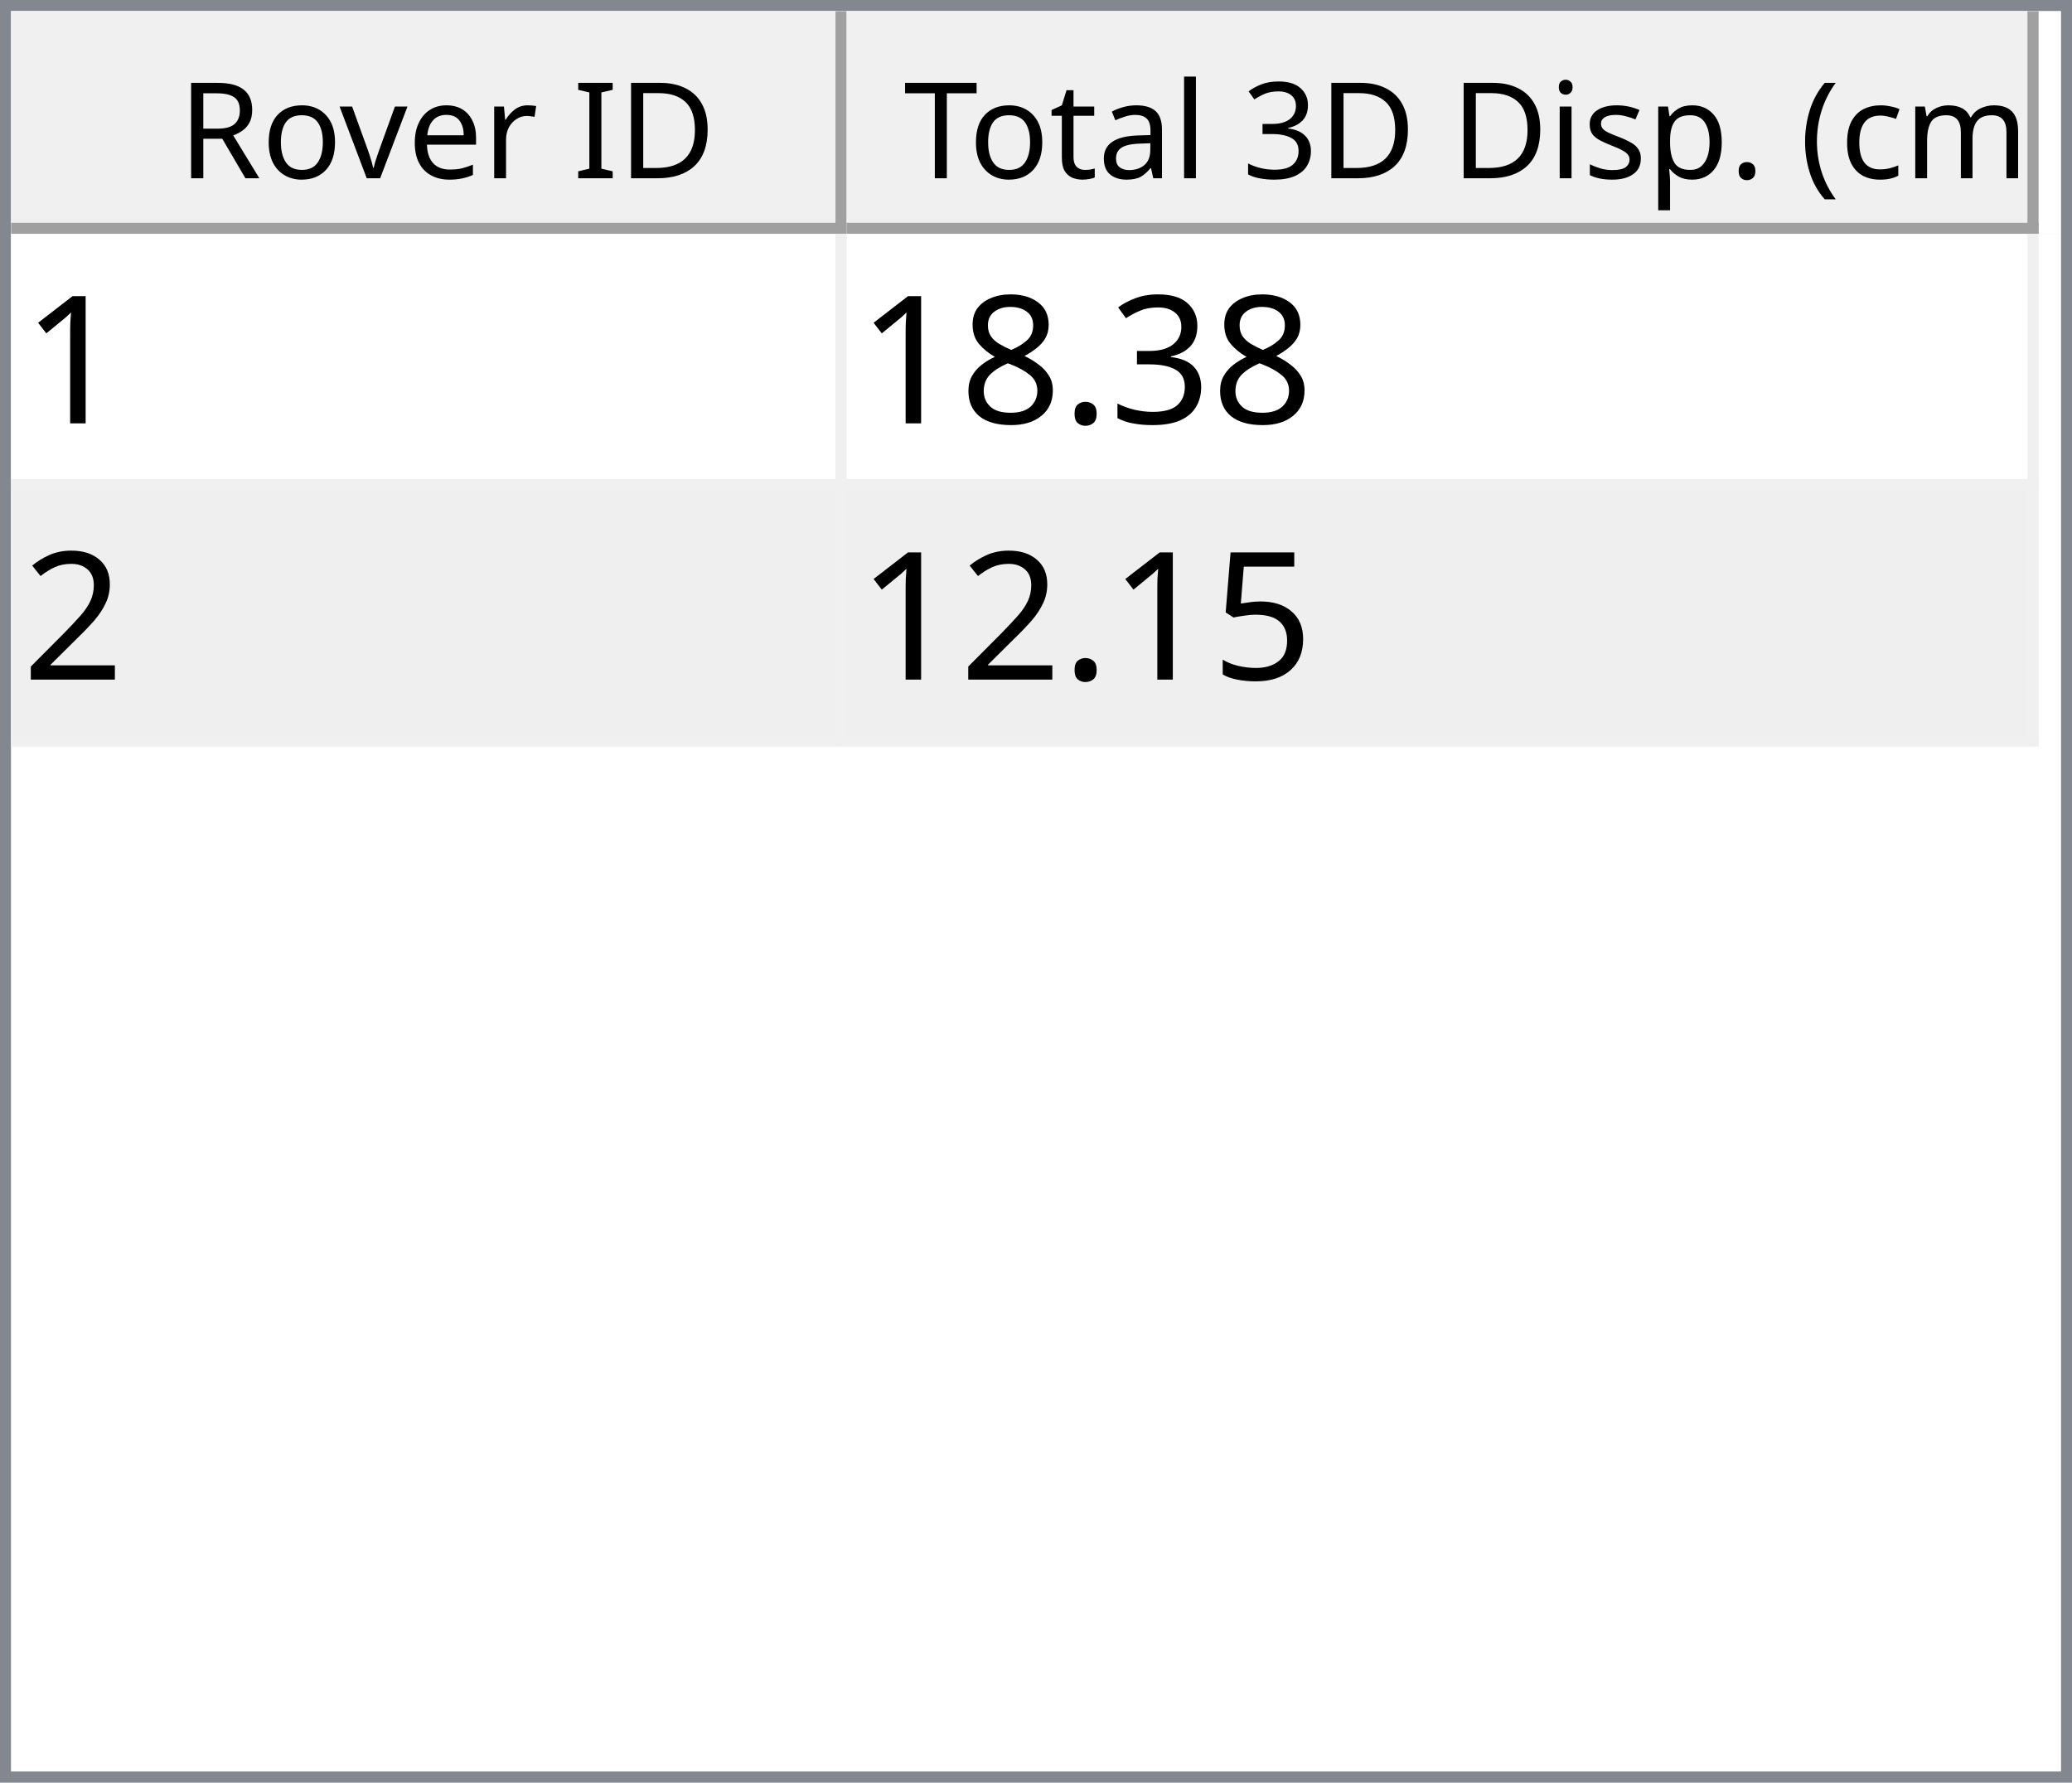
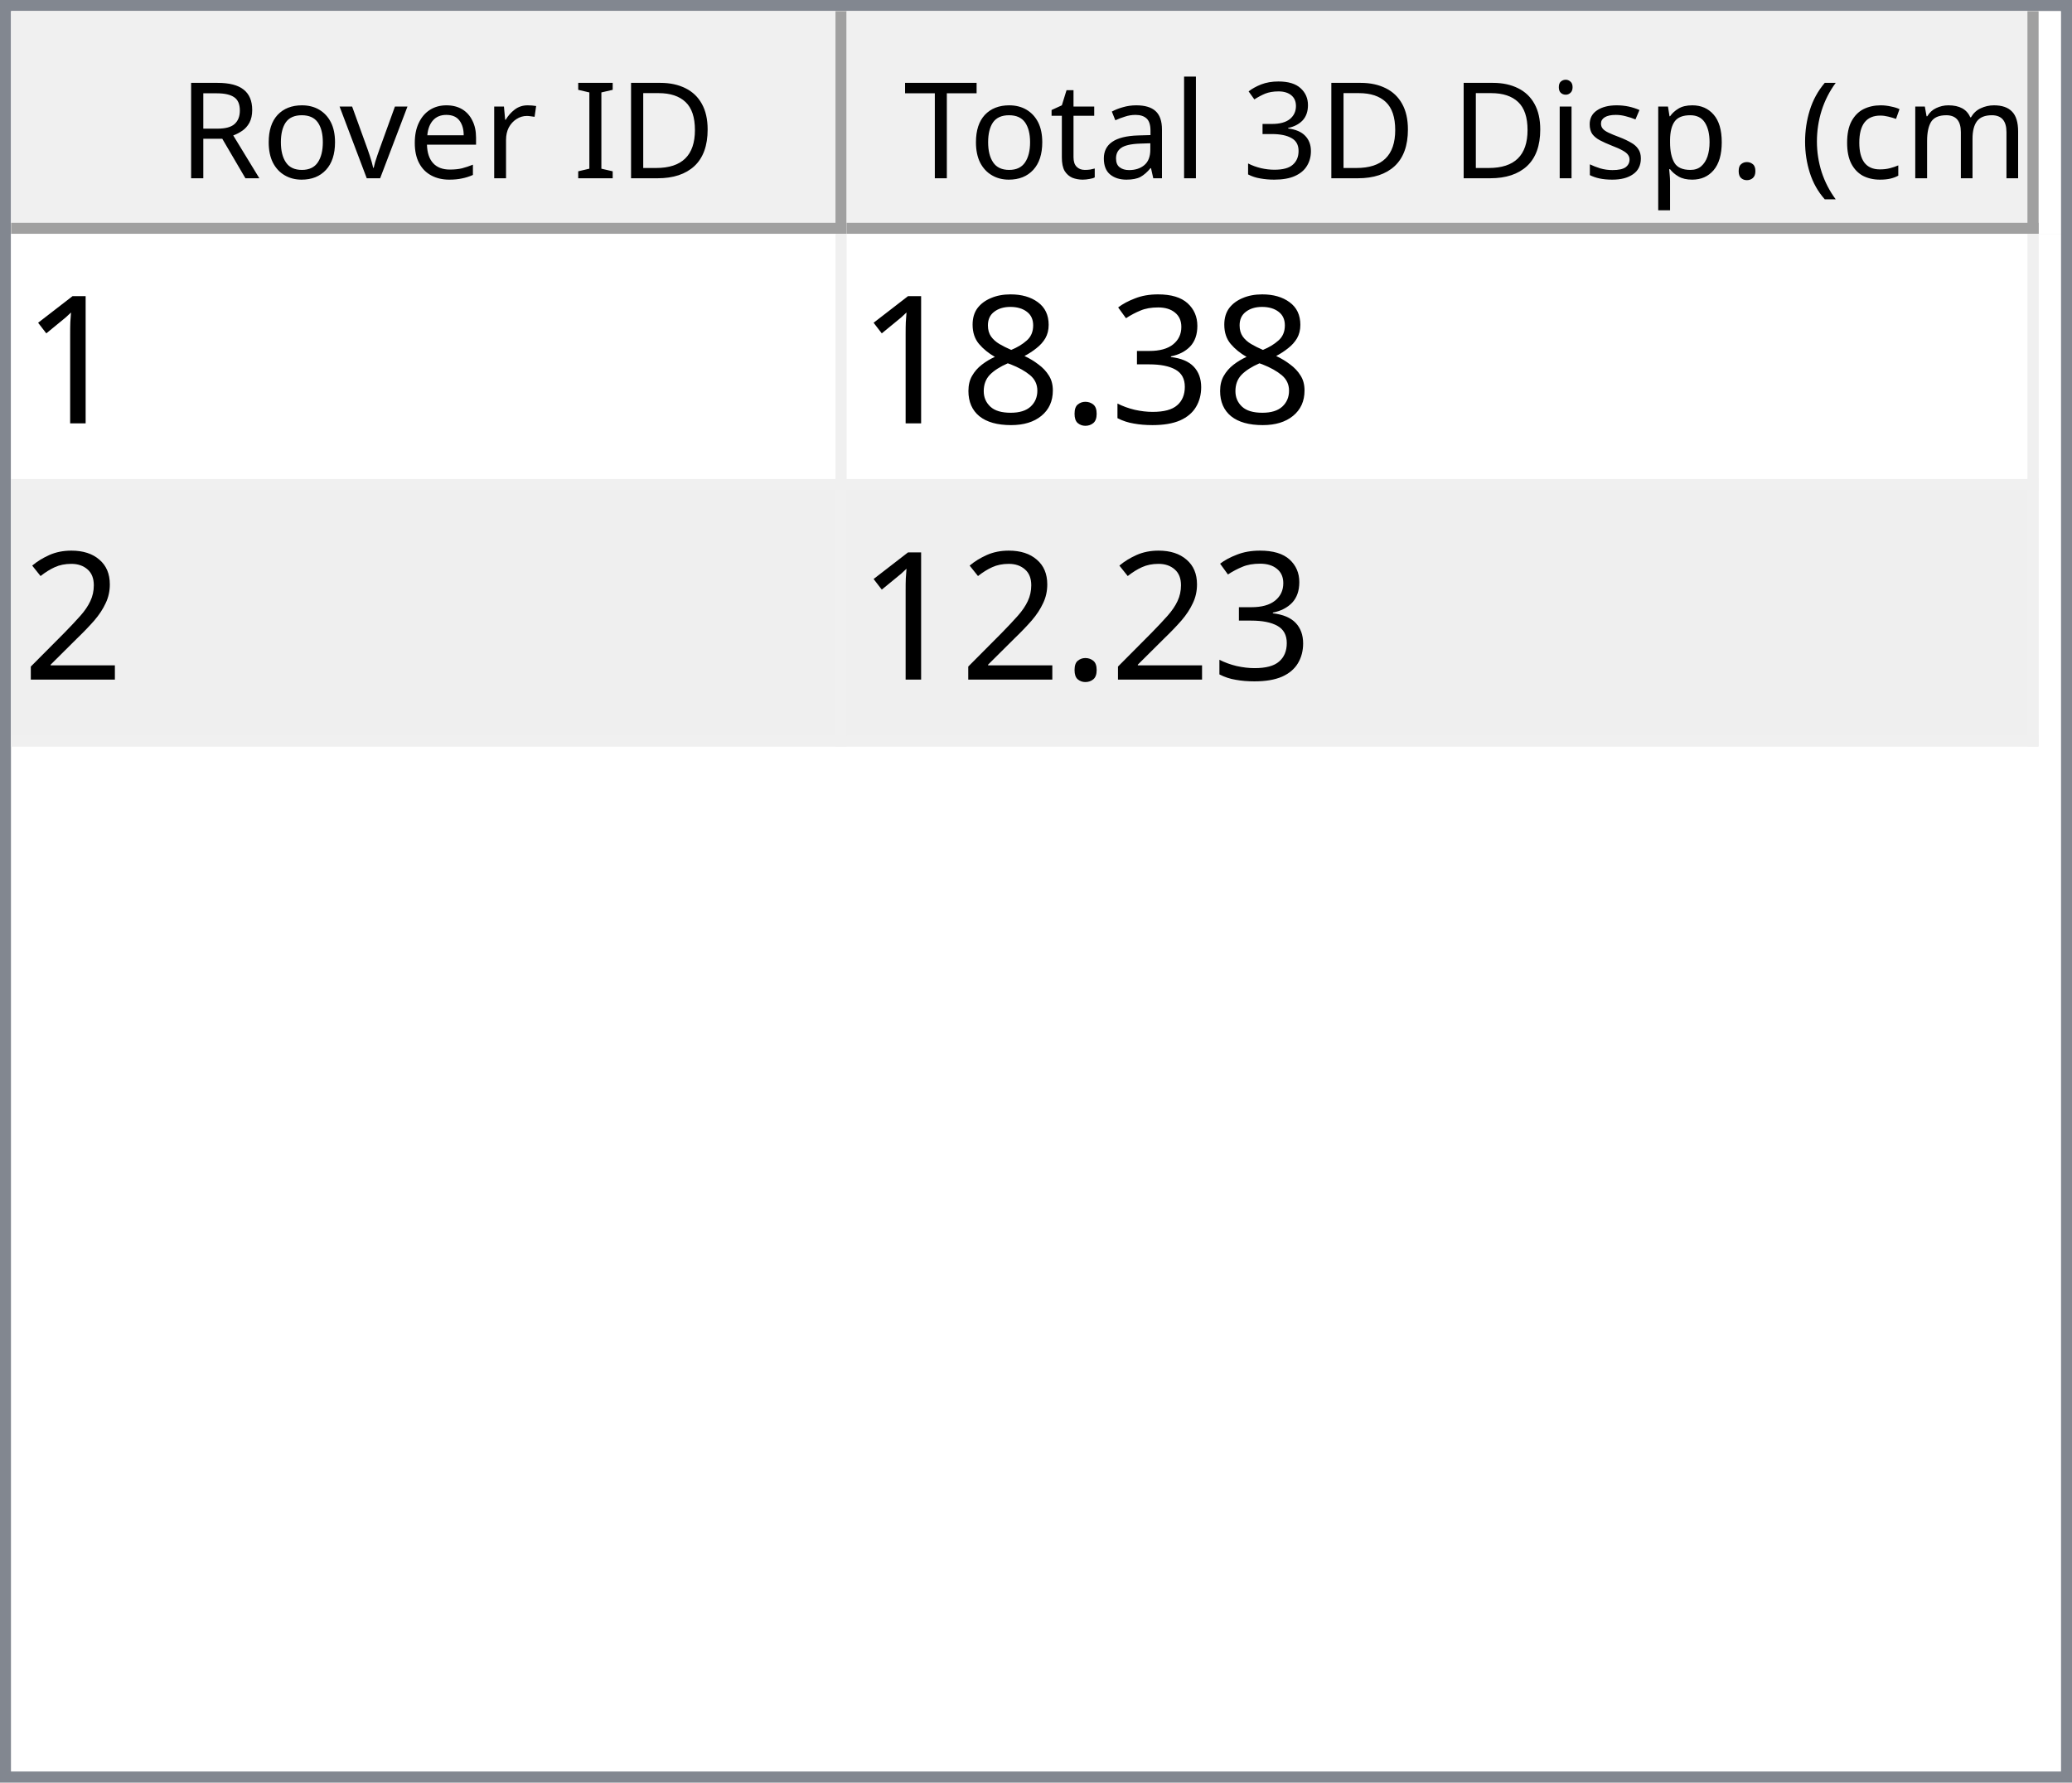
<svg xmlns="http://www.w3.org/2000/svg" style="fill-opacity:1; color-rendering:auto; color-interpolation:auto; text-rendering:auto; stroke:black; stroke-linecap:square; stroke-miterlimit:10; shape-rendering:auto; stroke-opacity:1; fill:black; stroke-dasharray:none; font-weight:normal; stroke-width:1; font-family:'Dialog'; font-style:normal; stroke-linejoin:miter; font-size:12px; stroke-dashoffset:0; image-rendering:auto;" width="186" height="160">
  <defs id="genericDefs" />
  <g>
    <defs id="defs1">
      <clipPath clipPathUnits="userSpaceOnUse" id="clipPath1">
        <path d="M0 0 L186 0 L186 160 L0 160 L0 0 Z" />
      </clipPath>
      <clipPath clipPathUnits="userSpaceOnUse" id="clipPath2">
        <path d="M0 0 L0 160 L186 160 L186 0 Z" />
      </clipPath>
      <clipPath clipPathUnits="userSpaceOnUse" id="clipPath3">
        <path d="M0 0 L0 20 L184 20 L184 0 Z" />
      </clipPath>
      <clipPath clipPathUnits="userSpaceOnUse" id="clipPath4">
        <path d="M0 0 L0 20 L75 20 L75 0 Z" />
      </clipPath>
      <clipPath clipPathUnits="userSpaceOnUse" id="clipPath5">
        <path d="M1 1 L1 19 L74 19 L74 1 Z" />
      </clipPath>
      <clipPath clipPathUnits="userSpaceOnUse" id="clipPath6">
        <path d="M0 0 L0 18 L73 18 L73 0 Z" />
      </clipPath>
      <clipPath clipPathUnits="userSpaceOnUse" id="clipPath7">
        <path d="M-0.5 -0.5 L-0.5 19.5 L74.5 19.5 L74.5 -0.5 Z" />
      </clipPath>
      <clipPath clipPathUnits="userSpaceOnUse" id="clipPath8">
        <path d="M0 0 L0 20 L107 20 L107 0 Z" />
      </clipPath>
      <clipPath clipPathUnits="userSpaceOnUse" id="clipPath9">
        <path d="M1 1 L1 19 L106 19 L106 1 Z" />
      </clipPath>
      <clipPath clipPathUnits="userSpaceOnUse" id="clipPath10">
        <path d="M0 0 L0 18 L105 18 L105 0 Z" />
      </clipPath>
      <clipPath clipPathUnits="userSpaceOnUse" id="clipPath11">
        <path d="M-0.5 -0.5 L-0.5 19.5 L106.5 19.5 L106.5 -0.5 Z" />
      </clipPath>
      <clipPath clipPathUnits="userSpaceOnUse" id="clipPath12">
        <path d="M0 0 L0 138 L184 138 L184 0 Z" />
      </clipPath>
      <clipPath clipPathUnits="userSpaceOnUse" id="clipPath13">
        <path d="M0 0 L0 46 L182 46 L182 0 Z" />
      </clipPath>
      <clipPath clipPathUnits="userSpaceOnUse" id="clipPath14">
        <path d="M-0.5 -0.5 L-0.5 45.5 L181.5 45.5 L181.5 -0.5 Z" />
      </clipPath>
      <clipPath clipPathUnits="userSpaceOnUse" id="clipPath15">
        <path d="M0 0 L0 22 L74 22 L74 0 Z" />
      </clipPath>
      <clipPath clipPathUnits="userSpaceOnUse" id="clipPath16">
        <path d="M0 0 L0 22 L106 22 L106 0 Z" />
      </clipPath>
      <font horiz-adv-x="64.551" id="font1">
        <font-face ascent="107.91" descent="25.098" units-per-em="100" style="font-style:normal; font-family:Segoe UI; font-weight:normal;" />
        <missing-glyph horiz-adv-x="64.551" d="M8.109 0 L8.109 68.266 L56.453 68.266 L56.453 0 L8.109 0 ZM15.328 7.234 L49.219 7.234 L49.219 61.031 L15.328 61.031 L15.328 7.234 Z" />
        <glyph unicode="D" horiz-adv-x="70.117" d="M9.188 0 L9.188 70.016 L28.516 70.016 Q65.531 70.016 65.531 35.891 Q65.531 19.672 55.25 9.836 Q44.969 0 27.734 0 L9.188 0 ZM17.391 62.594 L17.391 7.422 L27.828 7.422 Q41.609 7.422 49.273 14.797 Q56.938 22.172 56.938 35.688 Q56.938 62.594 28.328 62.594 L17.391 62.594 Z" />
        <glyph unicode="I" horiz-adv-x="26.611" d="M17.391 0 L9.188 0 L9.188 70.016 L17.391 70.016 L17.391 0 Z" />
        <glyph unicode=" " horiz-adv-x="27.393" d="" />
        <glyph unicode="r" horiz-adv-x="34.766" d="M34.188 41.891 Q32.078 43.5 28.125 43.5 Q23 43.5 19.555 38.672 Q16.109 33.844 16.109 25.484 L16.109 0 L8.109 0 L8.109 50 L16.109 50 L16.109 39.703 L16.312 39.703 Q18.016 44.969 21.531 47.922 Q25.047 50.875 29.391 50.875 Q32.516 50.875 34.188 50.203 L34.188 41.891 Z" />
        <glyph unicode="e" horiz-adv-x="52.295" d="M48.297 23 L12.984 23 Q13.188 14.656 17.484 10.109 Q21.781 5.562 29.297 5.562 Q37.75 5.562 44.828 11.141 L44.828 3.609 Q38.234 -1.172 27.391 -1.172 Q16.797 -1.172 10.742 5.641 Q4.688 12.453 4.688 24.812 Q4.688 36.469 11.305 43.82 Q17.922 51.172 27.734 51.172 Q37.547 51.172 42.922 44.828 Q48.297 38.484 48.297 27.203 L48.297 23 ZM40.094 29.781 Q40.047 36.719 36.75 40.578 Q33.453 44.438 27.594 44.438 Q21.922 44.438 17.969 40.383 Q14.016 36.328 13.094 29.781 L40.094 29.781 Z" />
        <glyph unicode="v" horiz-adv-x="47.9" d="M47.406 50 L27.484 0 L19.625 0 L0.688 50 L9.469 50 L22.172 13.672 Q23.578 9.672 23.922 6.688 L24.125 6.688 Q24.609 10.453 25.688 13.484 L38.969 50 L47.406 50 Z" />
        <glyph unicode="o" horiz-adv-x="58.594" d="M29 -1.172 Q17.922 -1.172 11.305 5.836 Q4.688 12.844 4.688 24.422 Q4.688 37.016 11.57 44.094 Q18.453 51.172 30.172 51.172 Q41.359 51.172 47.633 44.289 Q53.906 37.406 53.906 25.203 Q53.906 13.234 47.141 6.031 Q40.375 -1.172 29 -1.172 ZM29.594 44.438 Q21.875 44.438 17.383 39.188 Q12.891 33.938 12.891 24.703 Q12.891 15.828 17.43 10.695 Q21.969 5.562 29.594 5.562 Q37.359 5.562 41.531 10.594 Q45.703 15.625 45.703 24.906 Q45.703 34.281 41.531 39.359 Q37.359 44.438 29.594 44.438 Z" />
        <glyph unicode="R" horiz-adv-x="59.814" d="M59.375 0 L49.609 0 L37.891 19.625 Q36.281 22.359 34.766 24.289 Q33.25 26.219 31.664 27.438 Q30.078 28.656 28.25 29.219 Q26.422 29.781 24.125 29.781 L17.391 29.781 L17.391 0 L9.188 0 L9.188 70.016 L30.078 70.016 Q34.672 70.016 38.555 68.867 Q42.438 67.719 45.289 65.375 Q48.141 63.031 49.758 59.547 Q51.375 56.062 51.375 51.375 Q51.375 47.703 50.273 44.656 Q49.172 41.609 47.148 39.211 Q45.125 36.812 42.266 35.133 Q39.406 33.453 35.844 32.516 L35.844 32.328 Q37.594 31.547 38.891 30.547 Q40.188 29.547 41.359 28.18 Q42.531 26.812 43.68 25.078 Q44.828 23.344 46.234 21.047 L59.375 0 ZM17.391 62.594 L17.391 37.203 L28.516 37.203 Q31.594 37.203 34.203 38.133 Q36.812 39.062 38.719 40.797 Q40.625 42.531 41.703 45.047 Q42.781 47.562 42.781 50.688 Q42.781 56.297 39.141 59.445 Q35.5 62.594 28.609 62.594 L17.391 62.594 Z" />
        <glyph unicode=")" horiz-adv-x="30.176" d="M8.297 -15.922 L1.172 -15.922 Q16.406 2.344 16.406 26.812 Q16.406 51.469 1.078 70.016 L8.297 70.016 Q23.531 52.156 23.531 26.703 Q23.531 1.375 8.297 -15.922 Z" />
        <glyph unicode="m" horiz-adv-x="86.133" d="M79.109 0 L71.094 0 L71.094 28.719 Q71.094 37.016 68.531 40.727 Q65.969 44.438 59.906 44.438 Q54.781 44.438 51.195 39.75 Q47.609 35.062 47.609 28.516 L47.609 0 L39.594 0 L39.594 29.688 Q39.594 44.438 28.219 44.438 Q22.953 44.438 19.531 40.016 Q16.109 35.594 16.109 28.516 L16.109 0 L8.109 0 L8.109 50 L16.109 50 L16.109 42.094 L16.312 42.094 Q21.625 51.172 31.844 51.172 Q36.969 51.172 40.773 48.312 Q44.578 45.453 46 40.828 Q51.562 51.172 62.594 51.172 Q79.109 51.172 79.109 30.812 L79.109 0 Z" />
        <glyph unicode="c" horiz-adv-x="46.191" d="M42.188 2.297 Q36.422 -1.172 28.516 -1.172 Q17.828 -1.172 11.258 5.789 Q4.688 12.75 4.688 23.828 Q4.688 36.188 11.766 43.68 Q18.844 51.172 30.672 51.172 Q37.25 51.172 42.281 48.734 L42.281 40.531 Q36.719 44.438 30.375 44.438 Q22.703 44.438 17.797 38.945 Q12.891 33.453 12.891 24.516 Q12.891 15.719 17.508 10.641 Q22.125 5.562 29.891 5.562 Q36.422 5.562 42.188 9.906 L42.188 2.297 Z" />
        <glyph unicode="(" horiz-adv-x="30.176" d="M29.109 -15.922 L21.969 -15.922 Q6.844 1.375 6.844 26.703 Q6.844 52.156 21.969 70.016 L29.203 70.016 Q13.875 51.469 13.875 26.812 Q13.875 2.344 29.109 -15.922 Z" />
        <glyph unicode="." horiz-adv-x="21.68" d="M10.891 -1.078 Q8.641 -1.078 7.055 0.539 Q5.469 2.156 5.469 4.391 Q5.469 6.641 7.055 8.273 Q8.641 9.906 10.891 9.906 Q13.188 9.906 14.797 8.273 Q16.406 6.641 16.406 4.391 Q16.406 2.156 14.797 0.539 Q13.188 -1.078 10.891 -1.078 Z" />
        <glyph unicode="p" horiz-adv-x="58.789" d="M16.312 7.234 L16.109 7.234 L16.109 -23 L8.109 -23 L8.109 50 L16.109 50 L16.109 41.219 L16.312 41.219 Q22.219 51.172 33.594 51.172 Q43.266 51.172 48.688 44.461 Q54.109 37.75 54.109 26.469 Q54.109 13.922 48 6.375 Q41.891 -1.172 31.297 -1.172 Q21.578 -1.172 16.312 7.234 ZM16.109 27.391 L16.109 20.406 Q16.109 14.203 20.141 9.883 Q24.172 5.562 30.375 5.562 Q37.641 5.562 41.773 11.133 Q45.906 16.703 45.906 26.609 Q45.906 34.969 42.047 39.703 Q38.188 44.438 31.594 44.438 Q24.609 44.438 20.359 39.578 Q16.109 34.719 16.109 27.391 Z" />
        <glyph unicode="s" horiz-adv-x="42.432" d="M5.078 1.812 L5.078 10.406 Q11.625 5.562 19.484 5.562 Q30.031 5.562 30.031 12.594 Q30.031 14.594 29.125 15.992 Q28.219 17.391 26.68 18.461 Q25.141 19.531 23.07 20.383 Q21 21.234 18.609 22.172 Q15.281 23.484 12.766 24.828 Q10.25 26.172 8.57 27.859 Q6.891 29.547 6.031 31.695 Q5.172 33.844 5.172 36.719 Q5.172 40.234 6.789 42.945 Q8.406 45.656 11.086 47.484 Q13.766 49.312 17.211 50.242 Q20.656 51.172 24.312 51.172 Q30.812 51.172 35.938 48.922 L35.938 40.828 Q30.422 44.438 23.25 44.438 Q21 44.438 19.195 43.922 Q17.391 43.406 16.094 42.477 Q14.797 41.547 14.086 40.258 Q13.375 38.969 13.375 37.406 Q13.375 35.453 14.086 34.133 Q14.797 32.812 16.164 31.789 Q17.531 30.766 19.484 29.938 Q21.438 29.109 23.922 28.125 Q27.25 26.859 29.883 25.516 Q32.516 24.172 34.375 22.484 Q36.234 20.797 37.234 18.602 Q38.234 16.406 38.234 13.375 Q38.234 9.672 36.602 6.938 Q34.969 4.203 32.234 2.398 Q29.5 0.594 25.93 -0.289 Q22.359 -1.172 18.453 -1.172 Q10.75 -1.172 5.078 1.812 Z" />
        <glyph unicode="i" horiz-adv-x="24.219" d="M12.203 62.703 Q10.062 62.703 8.547 64.164 Q7.031 65.625 7.031 67.875 Q7.031 70.125 8.547 71.609 Q10.062 73.094 12.203 73.094 Q14.406 73.094 15.945 71.609 Q17.484 70.125 17.484 67.875 Q17.484 65.719 15.945 64.211 Q14.406 62.703 12.203 62.703 ZM16.109 0 L8.109 0 L8.109 50 L16.109 50 L16.109 0 Z" />
        <glyph unicode="3" horiz-adv-x="53.906" d="M46.531 19.828 Q46.531 15.094 44.75 11.211 Q42.969 7.328 39.719 4.57 Q36.469 1.812 31.93 0.297 Q27.391 -1.219 21.922 -1.219 Q11.922 -1.219 6 2.594 L6 11.188 Q13.094 5.609 22.219 5.609 Q25.875 5.609 28.828 6.539 Q31.781 7.469 33.906 9.227 Q36.031 10.984 37.18 13.477 Q38.328 15.969 38.328 19.094 Q38.328 32.812 18.797 32.812 L12.984 32.812 L12.984 39.594 L18.5 39.594 Q35.797 39.594 35.797 52.484 Q35.797 64.406 22.609 64.406 Q15.188 64.406 8.688 59.422 L8.688 67.188 Q15.375 71.188 24.609 71.188 Q29 71.188 32.57 69.969 Q36.141 68.75 38.68 66.555 Q41.219 64.359 42.609 61.281 Q44 58.203 44 54.5 Q44 40.672 30.031 36.719 L30.031 36.531 Q33.594 36.141 36.625 34.797 Q39.656 33.453 41.852 31.305 Q44.047 29.156 45.289 26.25 Q46.531 23.344 46.531 19.828 Z" />
        <glyph unicode="l" horiz-adv-x="24.219" d="M16.109 0 L8.109 0 L8.109 74.031 L16.109 74.031 L16.109 0 Z" />
        <glyph unicode="a" horiz-adv-x="50.879" d="M43.891 0 L35.891 0 L35.891 7.812 L35.688 7.812 Q30.469 -1.172 20.312 -1.172 Q12.844 -1.172 8.617 2.781 Q4.391 6.734 4.391 13.281 Q4.391 27.297 20.906 29.594 L35.891 31.688 Q35.891 44.438 25.594 44.438 Q16.547 44.438 9.281 38.281 L9.281 46.484 Q16.656 51.172 26.266 51.172 Q43.891 51.172 43.891 32.516 L43.891 0 ZM35.891 25.297 L23.828 23.641 Q18.266 22.859 15.43 20.875 Q12.594 18.891 12.594 13.875 Q12.594 10.203 15.211 7.883 Q17.828 5.562 22.172 5.562 Q28.125 5.562 32.008 9.742 Q35.891 13.922 35.891 20.312 L35.891 25.297 Z" />
        <glyph unicode="t" horiz-adv-x="33.887" d="M31.297 0.484 Q28.469 -1.078 23.828 -1.078 Q10.688 -1.078 10.688 13.578 L10.688 43.172 L2.094 43.172 L2.094 50 L10.688 50 L10.688 62.203 L18.703 64.797 L18.703 50 L31.297 50 L31.297 43.172 L18.703 43.172 L18.703 14.984 Q18.703 9.969 20.414 7.82 Q22.125 5.672 26.078 5.672 Q29.109 5.672 31.297 7.328 L31.297 0.484 Z" />
        <glyph unicode="T" horiz-adv-x="52.393" d="M50.594 62.594 L30.375 62.594 L30.375 0 L22.172 0 L22.172 62.594 L2 62.594 L2 70.016 L50.594 70.016 L50.594 62.594 Z" />
      </font>
      <font horiz-adv-x="75.0" id="font2">
        <font-face ascent="100.537" descent="21.973" units-per-em="100" style="font-style:normal; font-family:sans-serif; font-weight:normal;" />
        <missing-glyph horiz-adv-x="75.0" d="M12.5 0 L12.5 62.5 L62.5 62.5 L62.5 0 L12.5 0 ZM14.062 1.562 L60.938 1.562 L60.938 60.938 L14.062 60.938 L14.062 1.562 Z" />
        <glyph unicode="1" horiz-adv-x="55.615" d="M37.25 0 L28.469 0 L28.469 56 Q25.297 52.984 20.141 49.953 Q14.984 46.922 10.891 45.406 L10.891 53.906 Q18.266 57.375 23.781 62.305 Q29.297 67.234 31.594 71.875 L37.25 71.875 L37.25 0 Z" />
        <glyph unicode="3" horiz-adv-x="55.615" d="M4.203 18.891 L12.984 20.062 Q14.5 12.594 18.141 9.297 Q21.781 6 27 6 Q33.203 6 37.477 10.297 Q41.75 14.594 41.75 20.953 Q41.75 27 37.797 30.93 Q33.844 34.859 27.734 34.859 Q25.25 34.859 21.531 33.891 L22.516 41.609 Q23.391 41.5 23.922 41.5 Q29.547 41.5 34.039 44.43 Q38.531 47.359 38.531 53.469 Q38.531 58.297 35.258 61.477 Q31.984 64.656 26.812 64.656 Q21.688 64.656 18.266 61.43 Q14.844 58.203 13.875 51.766 L5.078 53.328 Q6.688 62.156 12.398 67.016 Q18.109 71.875 26.609 71.875 Q32.469 71.875 37.398 69.359 Q42.328 66.844 44.945 62.5 Q47.562 58.156 47.562 53.266 Q47.562 48.641 45.07 44.828 Q42.578 41.016 37.703 38.766 Q44.047 37.312 47.562 32.695 Q51.078 28.078 51.078 21.141 Q51.078 11.766 44.242 5.25 Q37.406 -1.266 26.953 -1.266 Q17.531 -1.266 11.305 4.352 Q5.078 9.969 4.203 18.891 Z" />
        <glyph unicode="." horiz-adv-x="27.783" d="M9.078 0 L9.078 10.016 L19.094 10.016 L19.094 0 L9.078 0 Z" />
        <glyph unicode="8" horiz-adv-x="55.615" d="M17.672 38.812 Q12.203 40.828 9.57 44.539 Q6.938 48.25 6.938 53.422 Q6.938 61.234 12.555 66.555 Q18.172 71.875 27.484 71.875 Q36.859 71.875 42.578 66.43 Q48.297 60.984 48.297 53.172 Q48.297 48.188 45.68 44.508 Q43.062 40.828 37.75 38.812 Q44.344 36.672 47.781 31.883 Q51.219 27.094 51.219 20.453 Q51.219 11.281 44.727 5.031 Q38.234 -1.219 27.641 -1.219 Q17.047 -1.219 10.547 5.055 Q4.047 11.328 4.047 20.703 Q4.047 27.688 7.594 32.398 Q11.141 37.109 17.672 38.812 ZM15.922 53.719 Q15.922 48.641 19.195 45.414 Q22.469 42.188 27.688 42.188 Q32.766 42.188 36.016 45.383 Q39.266 48.578 39.266 53.219 Q39.266 58.062 35.914 61.359 Q32.562 64.656 27.594 64.656 Q22.562 64.656 19.242 61.43 Q15.922 58.203 15.922 53.719 ZM13.094 20.656 Q13.094 16.891 14.875 13.375 Q16.656 9.859 20.172 7.93 Q23.688 6 27.734 6 Q34.031 6 38.133 10.055 Q42.234 14.109 42.234 20.359 Q42.234 26.703 38.016 30.859 Q33.797 35.016 27.438 35.016 Q21.234 35.016 17.164 30.914 Q13.094 26.812 13.094 20.656 Z" />
        <glyph unicode="2" horiz-adv-x="55.615" d="M50.344 8.453 L50.344 0 L3.031 0 Q2.938 3.172 4.047 6.109 Q5.859 10.938 9.836 15.625 Q13.812 20.312 21.344 26.469 Q33.016 36.031 37.117 41.625 Q41.219 47.219 41.219 52.203 Q41.219 57.422 37.477 61.008 Q33.734 64.594 27.734 64.594 Q21.391 64.594 17.578 60.789 Q13.766 56.984 13.719 50.25 L4.688 51.172 Q5.609 61.281 11.664 66.578 Q17.719 71.875 27.938 71.875 Q38.234 71.875 44.242 66.164 Q50.25 60.453 50.25 52 Q50.25 47.703 48.492 43.555 Q46.734 39.406 42.656 34.812 Q38.578 30.219 29.109 22.219 Q21.188 15.578 18.945 13.211 Q16.703 10.844 15.234 8.453 L50.344 8.453 Z" />
-         <glyph unicode="5" horiz-adv-x="55.615" d="M4.156 18.75 L13.375 19.531 Q14.406 12.797 18.141 9.398 Q21.875 6 27.156 6 Q33.5 6 37.891 10.789 Q42.281 15.578 42.281 23.484 Q42.281 31 38.062 35.352 Q33.844 39.703 27 39.703 Q22.75 39.703 19.336 37.773 Q15.922 35.844 13.969 32.766 L5.719 33.844 L12.641 70.609 L48.25 70.609 L48.25 62.203 L19.672 62.203 L15.828 42.969 Q22.266 47.469 29.344 47.469 Q38.719 47.469 45.164 40.969 Q51.609 34.469 51.609 24.266 Q51.609 14.547 45.953 7.469 Q39.062 -1.219 27.156 -1.219 Q17.391 -1.219 11.211 4.25 Q5.031 9.719 4.156 18.75 Z" />
      </font>
    </defs>
    <g style="fill:white; stroke:white;">
      <rect x="0" y="0" width="186" style="clip-path:url(#clipPath1); stroke:none;" height="160" />
    </g>
    <g style="fill:white; text-rendering:optimizeSpeed; color-rendering:optimizeSpeed; image-rendering:optimizeSpeed; shape-rendering:crispEdges; stroke:white; color-interpolation:sRGB;">
      <rect x="0" width="186" height="160" y="0" style="stroke:none;" />
      <path style="stroke:none;" d="M0 160 L186 160 L186 0 L0 0 Z" />
    </g>
    <g style="fill:rgb(240,240,240); font-family:'Segoe UI'; stroke:rgb(240,240,240);">
      <rect x="0" y="0" width="186" style="clip-path:url(#clipPath2); stroke:none;" height="160" />
    </g>
    <g style="fill:rgb(130,135,144); font-family:'Segoe UI'; stroke:rgb(130,135,144);">
      <path d="M0 0 L186 0 L186 160 L0 160 L0 0 ZM1 1 L185 1 L185 159 L1 159 L1 1 Z" style="fill-rule:evenodd; clip-path:url(#clipPath2); stroke:none;" />
    </g>
    <g style="fill:white; font-family:'Segoe UI'; stroke:white;" transform="translate(1,1)">
      <rect x="0" y="0" width="184" style="clip-path:url(#clipPath3); stroke:none;" height="20" />
    </g>
    <g style="fill:rgb(240,240,240); font-family:'Segoe UI'; stroke:rgb(240,240,240);" transform="translate(1,1)">
      <rect x="0" y="0" width="75" style="clip-path:url(#clipPath4); stroke:none;" height="20" />
    </g>
    <g style="font-family:'Segoe UI';" transform="translate(2,2)">
      <text x="14" xml:space="preserve" y="14" style="clip-path:url(#clipPath6); stroke:none;">Rover ID</text>
    </g>
    <g style="fill:rgb(160,160,160); font-family:'Segoe UI'; stroke:rgb(160,160,160); stroke-linejoin:bevel;" transform="translate(1.5,1.5)">
      <line x1="74" x2="74" y1="0" style="fill:none; clip-path:url(#clipPath7);" y2="19" />
    </g>
    <g style="fill:rgb(160,160,160); font-family:'Segoe UI'; stroke:rgb(160,160,160); stroke-linejoin:bevel;" transform="matrix(1,0,0,1,1,1) translate(0.5,0.5)">
      <line x1="0" x2="74" y1="19" style="fill:none; clip-path:url(#clipPath7);" y2="19" />
    </g>
    <g style="fill:rgb(240,240,240); font-family:'Segoe UI'; stroke:rgb(240,240,240);" transform="translate(76,1)">
      <rect x="0" y="0" width="107" style="clip-path:url(#clipPath8); stroke:none;" height="20" />
    </g>
    <g style="font-family:'Segoe UI';" transform="translate(77,2)">
      <text x="1" xml:space="preserve" y="14" style="clip-path:url(#clipPath10); stroke:none;"> Total 3D Disp. (cm)</text>
    </g>
    <g style="fill:rgb(160,160,160); font-family:'Segoe UI'; stroke:rgb(160,160,160); stroke-linejoin:bevel;" transform="translate(76.5,1.5)">
      <line x1="106" x2="106" y1="0" style="fill:none; clip-path:url(#clipPath11);" y2="19" />
    </g>
    <g style="fill:rgb(160,160,160); font-family:'Segoe UI'; stroke:rgb(160,160,160); stroke-linejoin:bevel;" transform="matrix(1,0,0,1,76,1) translate(0.5,0.5)">
      <line x1="0" x2="106" y1="19" style="fill:none; clip-path:url(#clipPath11);" y2="19" />
    </g>
    <g style="fill:white; font-family:'Segoe UI'; stroke:white;" transform="translate(1,21)">
      <rect x="0" y="0" width="184" style="clip-path:url(#clipPath12); stroke:none;" height="138" />
    </g>
    <g style="fill:rgb(240,240,240); font-size:16px; font-family:sans-serif; stroke:rgb(240,240,240);" transform="translate(1,21)">
      <rect x="0" y="0" width="182" style="clip-path:url(#clipPath13); stroke:none;" height="46" />
      <line transform="translate(0.5,0.5)" x1="0" x2="181" y1="22" style="clip-path:url(#clipPath14); fill:none; stroke-linejoin:bevel;" y2="22" />
    </g>
    <g transform="matrix(1,0,0,1,1,21) translate(0.5,0.5)" style="fill:rgb(240,240,240); font-size:16px; font-family:sans-serif; stroke:rgb(240,240,240); stroke-linejoin:bevel;">
      <line x1="0" x2="181" y1="45" style="fill:none; clip-path:url(#clipPath14);" y2="45" />
    </g>
    <g transform="matrix(1,0,0,1,1,21) translate(0.5,0.5)" style="fill:rgb(240,240,240); font-size:16px; font-family:sans-serif; stroke:rgb(240,240,240); stroke-linejoin:bevel;">
      <line x1="74" x2="74" y1="0" style="fill:none; clip-path:url(#clipPath14);" y2="45" />
    </g>
    <g transform="matrix(1,0,0,1,1,21) translate(0.5,0.5)" style="fill:rgb(240,240,240); font-size:16px; font-family:sans-serif; stroke:rgb(240,240,240); stroke-linejoin:bevel;">
      <line x1="181" x2="181" y1="0" style="fill:none; clip-path:url(#clipPath14);" y2="45" />
    </g>
    <g style="fill:white; font-size:16px; font-family:sans-serif; stroke:white;" transform="matrix(1,0,0,1,1,21)">
      <rect x="0" y="0" width="74" style="clip-path:url(#clipPath15); stroke:none;" height="22" />
      <text x="1" y="17" style="fill:black; clip-path:url(#clipPath15); stroke:none;" xml:space="preserve">1</text>
    </g>
    <g style="fill:white; font-size:16px; font-family:sans-serif; stroke:white;" transform="matrix(1,0,0,1,1,21) translate(75,0)">
      <rect x="0" y="0" width="106" style="clip-path:url(#clipPath16); stroke:none;" height="22" />
      <text x="1" y="17" style="fill:black; clip-path:url(#clipPath16); stroke:none;" xml:space="preserve">18.38</text>
    </g>
    <g style="fill:rgb(239,239,239); font-size:16px; font-family:sans-serif; stroke:rgb(239,239,239);" transform="matrix(1,0,0,1,1,21) translate(0,23)">
      <rect x="0" y="0" width="74" style="clip-path:url(#clipPath15); stroke:none;" height="22" />
      <text x="1" y="17" style="fill:black; clip-path:url(#clipPath15); stroke:none;" xml:space="preserve">2</text>
    </g>
    <g style="fill:rgb(239,239,239); font-size:16px; font-family:sans-serif; stroke:rgb(239,239,239);" transform="matrix(1,0,0,1,1,21) translate(75,23)">
      <rect x="0" y="0" width="106" style="clip-path:url(#clipPath16); stroke:none;" height="22" />
-       <text x="1" y="17" style="fill:black; clip-path:url(#clipPath16); stroke:none;" xml:space="preserve">12.15</text>
+       <text x="1" y="17" style="fill:black; clip-path:url(#clipPath16); stroke:none;" xml:space="preserve">12.23</text>
    </g>
  </g>
</svg>
